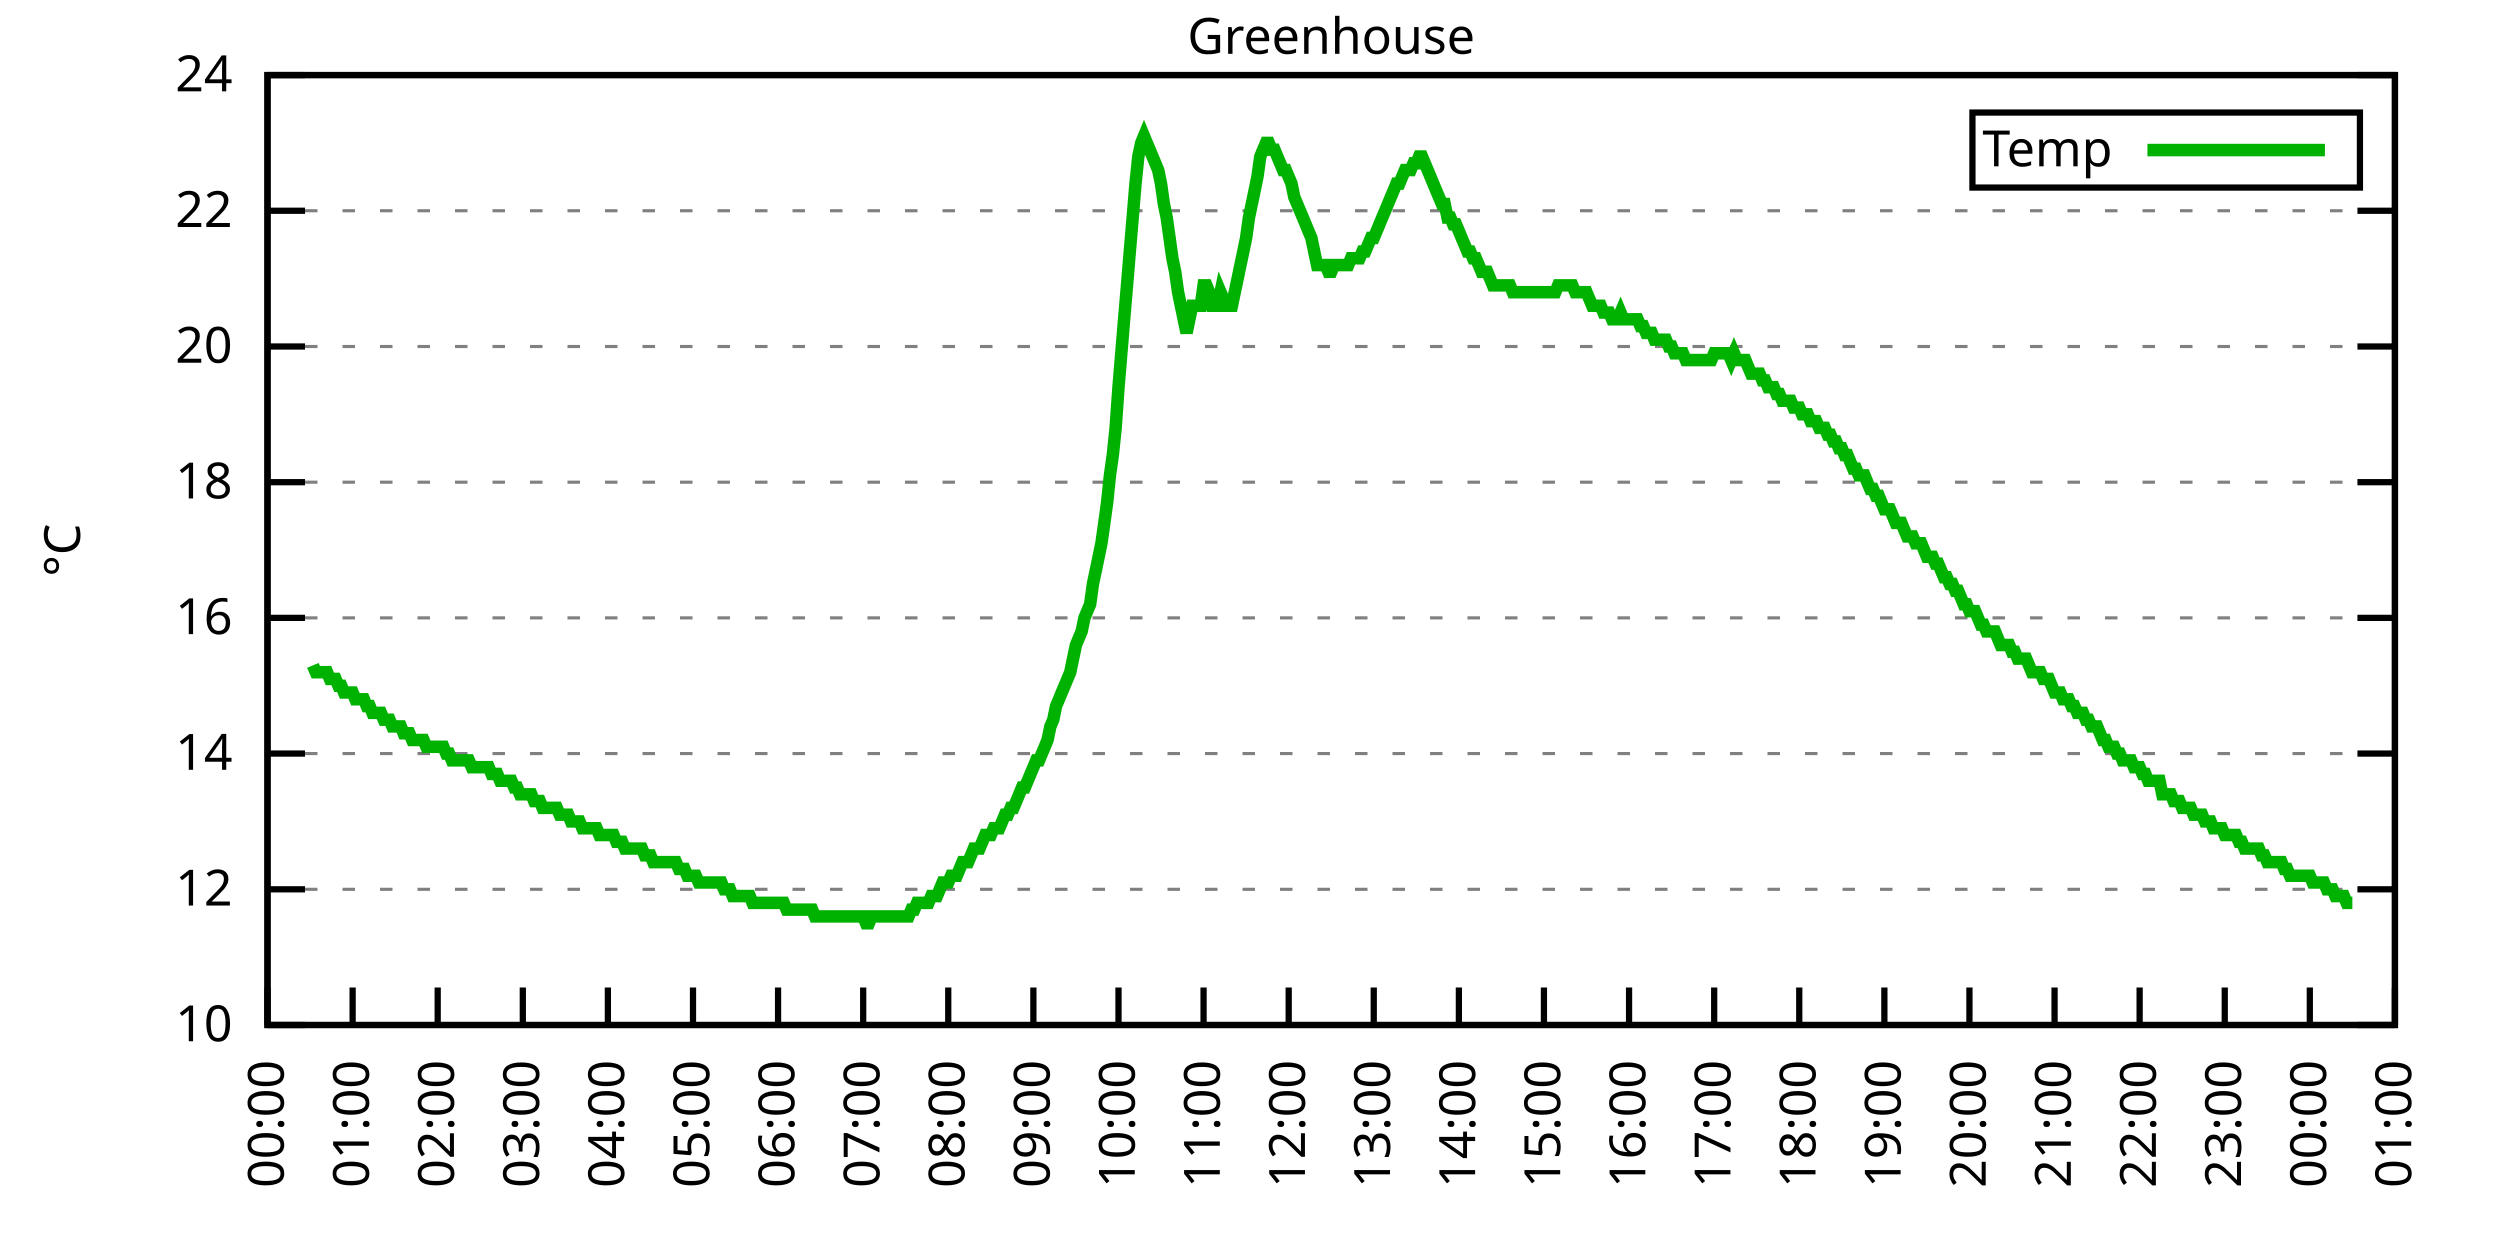
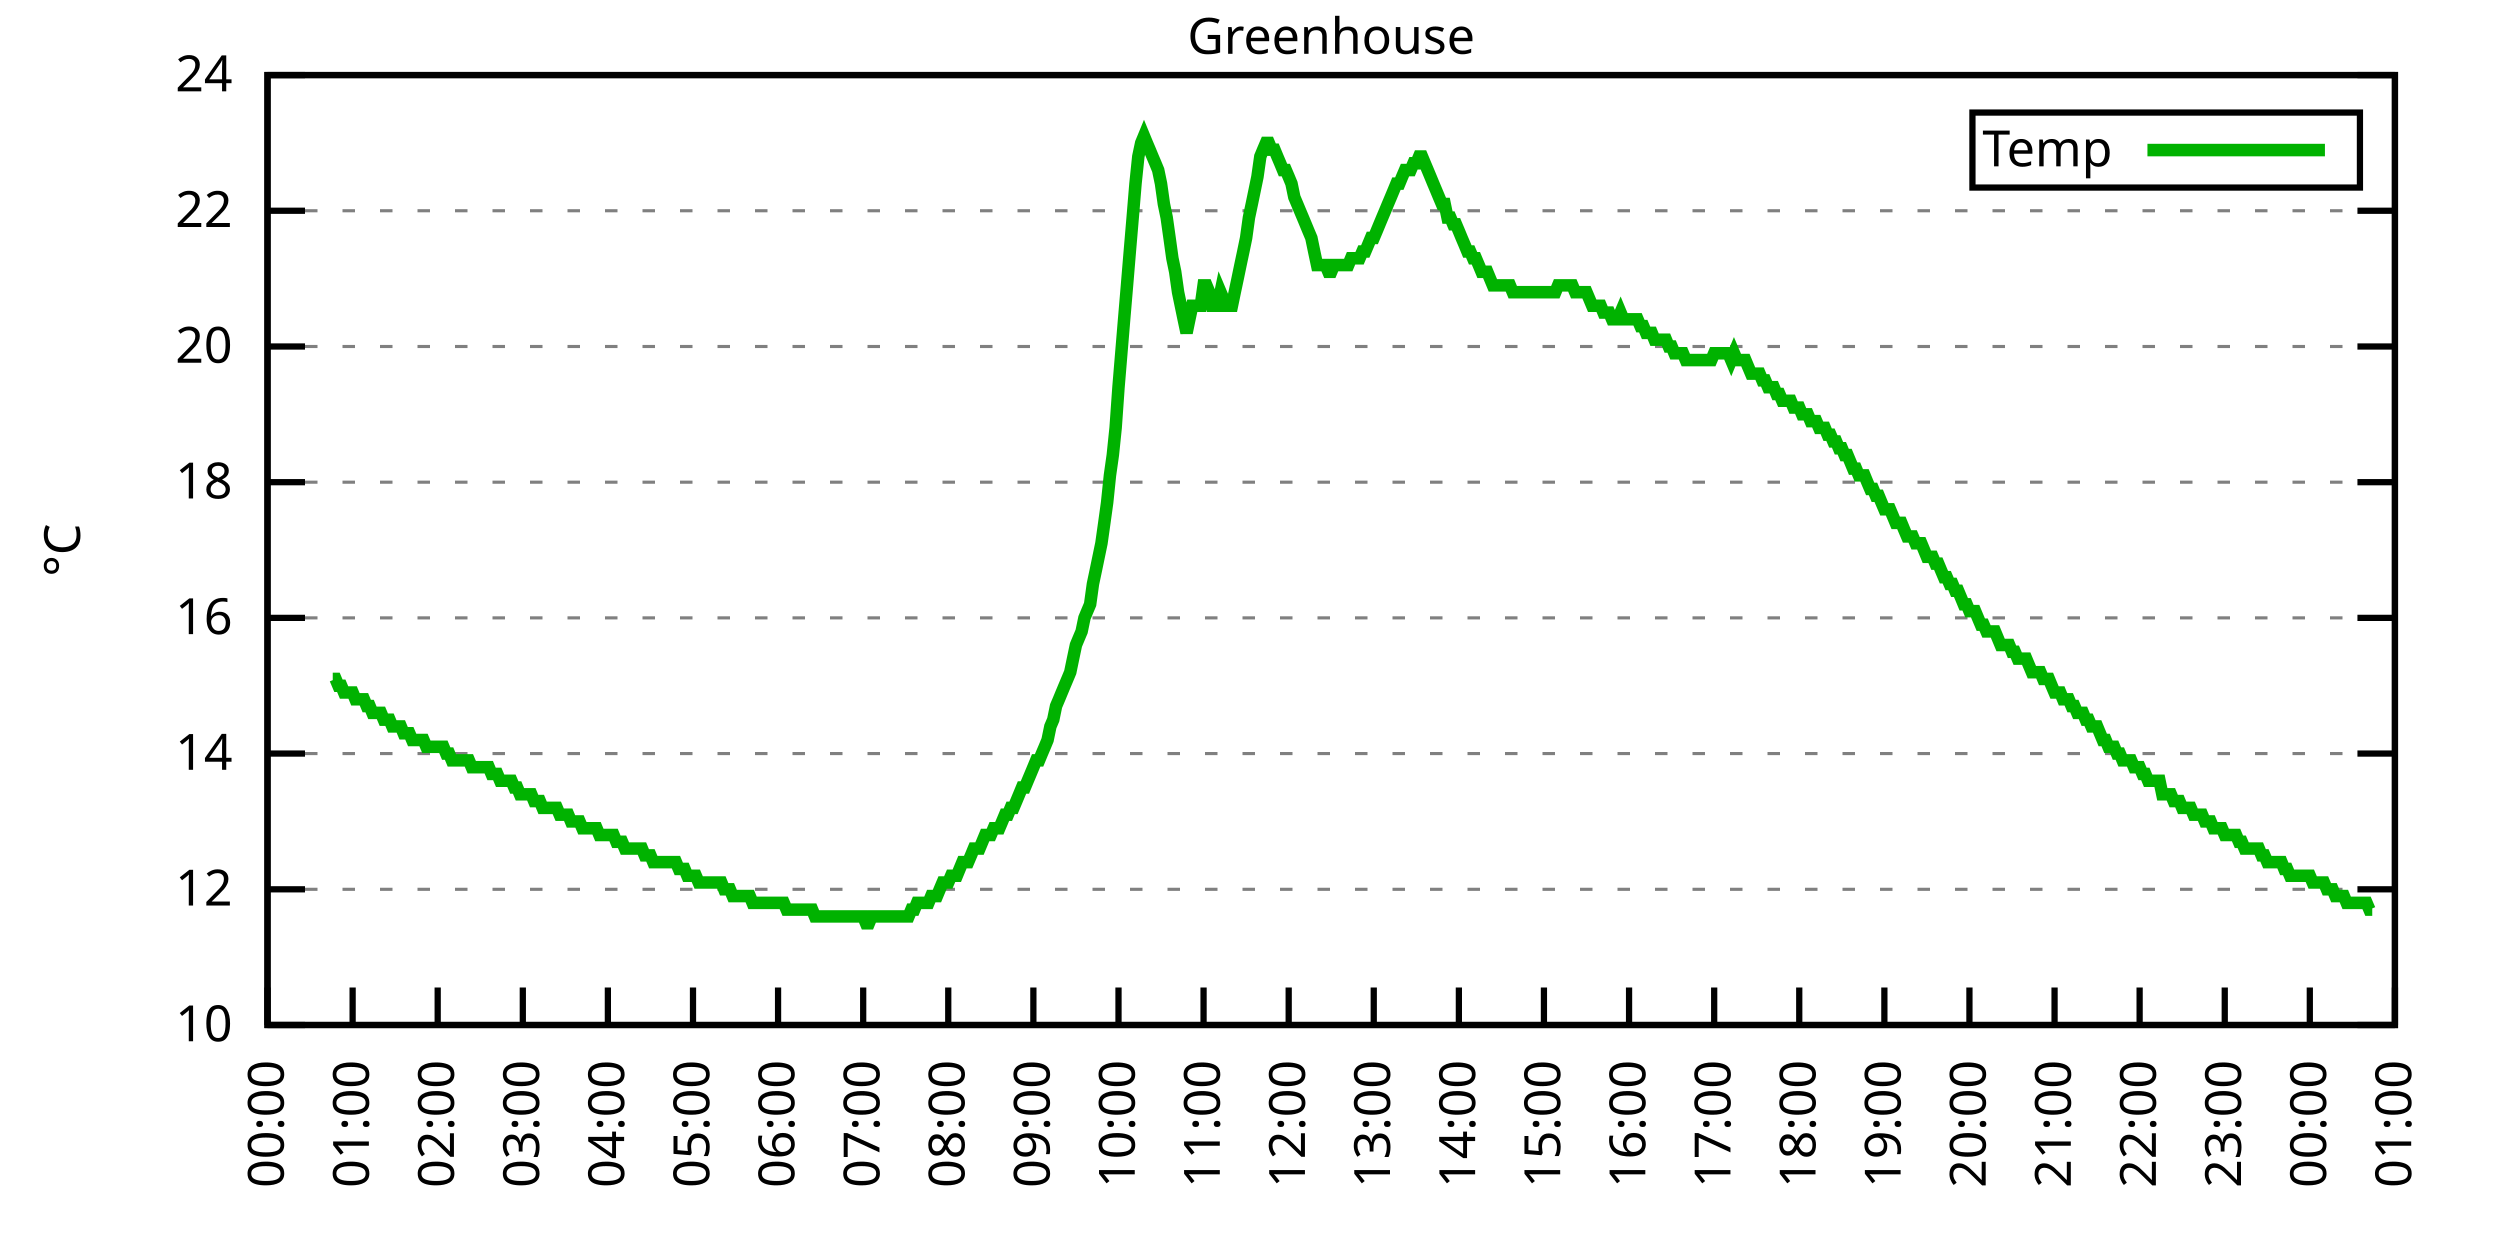
<svg xmlns="http://www.w3.org/2000/svg" xmlns:xlink="http://www.w3.org/1999/xlink" width="400" height="200" viewBox="0 0 400 200">
  <g id="gnuplot_canvas">
    <rect x="0" y="0" width="400" height="200" fill="none" />
    <defs>
      <circle id="gpDot" r="0.5" stroke-width="0.5" stroke="currentColor" />
      <path id="gpPt0" stroke-width="0.333" stroke="currentColor" d="M-1,0 h2 M0,-1 v2" />
      <path id="gpPt1" stroke-width="0.333" stroke="currentColor" d="M-1,-1 L1,1 M1,-1 L-1,1" />
      <path id="gpPt2" stroke-width="0.333" stroke="currentColor" d="M-1,0 L1,0 M0,-1 L0,1 M-1,-1 L1,1 M-1,1 L1,-1" />
      <rect id="gpPt3" stroke-width="0.333" stroke="currentColor" x="-1" y="-1" width="2" height="2" />
      <rect id="gpPt4" stroke-width="0.333" stroke="currentColor" fill="currentColor" x="-1" y="-1" width="2" height="2" />
      <circle id="gpPt5" stroke-width="0.333" stroke="currentColor" cx="0" cy="0" r="1" />
      <use xlink:href="#gpPt5" id="gpPt6" fill="currentColor" stroke="none" />
      <path id="gpPt7" stroke-width="0.333" stroke="currentColor" d="M0,-1.33 L-1.33,0.67 L1.33,0.67 z" />
      <use xlink:href="#gpPt7" id="gpPt8" fill="currentColor" stroke="none" />
      <use xlink:href="#gpPt7" id="gpPt9" stroke="currentColor" transform="rotate(180)" />
      <use xlink:href="#gpPt9" id="gpPt10" fill="currentColor" stroke="none" />
      <use xlink:href="#gpPt3" id="gpPt11" stroke="currentColor" transform="rotate(45)" />
      <use xlink:href="#gpPt11" id="gpPt12" fill="currentColor" stroke="none" />
      <path id="gpPt13" stroke-width="0.333" stroke="currentColor" d="M0,1.330 L1.265,0.411 L0.782,-1.067 L-0.782,-1.076 L-1.265,0.411 z" />
      <use xlink:href="#gpPt13" id="gpPt14" fill="currentColor" stroke="none" />
      <filter id="textbox" filterUnits="objectBoundingBox" x="0" y="0" height="1" width="1">
        <feFlood flood-color="white" flood-opacity="1" result="bgnd" />
        <feComposite in="SourceGraphic" in2="bgnd" operator="atop" />
      </filter>
      <filter id="greybox" filterUnits="objectBoundingBox" x="0" y="0" height="1" width="1">
        <feFlood flood-color="lightgrey" flood-opacity="1" result="grey" />
        <feComposite in="SourceGraphic" in2="grey" operator="atop" />
      </filter>
    </defs>
    <g fill="none" color="white" stroke="currentColor" stroke-width="1.00" stroke-linecap="butt" stroke-linejoin="miter">
</g>
    <g fill="none" color="black" stroke="currentColor" stroke-width="1.00" stroke-linecap="butt" stroke-linejoin="miter">
      <g stroke="none" shape-rendering="crispEdges">
        <polygon fill="rgb(255, 255, 255)" points="42.80,164.00 383.18,164.00 383.18,12.02 42.80,12.02 " />
      </g>
    </g>
    <g fill="none" color="black" stroke="currentColor" stroke-width="1.00" stroke-linecap="butt" stroke-linejoin="miter">
</g>
    <g fill="none" color="black" stroke="black" stroke-width="0.50" stroke-linecap="butt" stroke-linejoin="miter">
</g>
    <g fill="none" color="gray" stroke="currentColor" stroke-width="0.50" stroke-linecap="butt" stroke-linejoin="miter">
      <path stroke="gray" stroke-dasharray="2,4" class="gridline" d="M42.80,164.00 L383.19,164.00  " />
    </g>
    <g fill="none" color="gray" stroke="gray" stroke-width="1.00" stroke-linecap="butt" stroke-linejoin="miter">
</g>
    <g fill="none" color="black" stroke="currentColor" stroke-width="1.00" stroke-linecap="butt" stroke-linejoin="miter">
      <path stroke="black" d="M42.80,164.00 L48.80,164.00 M383.19,164.00 L377.19,164.00  " />
      <g transform="translate(37.20,166.60)" stroke="none" fill="black" font-family="Sans" font-size="8.00" text-anchor="end">
        <text>
          <tspan font-family="Sans"> 10</tspan>
        </text>
      </g>
    </g>
    <g fill="none" color="black" stroke="currentColor" stroke-width="1.00" stroke-linecap="butt" stroke-linejoin="miter">
</g>
    <g fill="none" color="black" stroke="black" stroke-width="0.50" stroke-linecap="butt" stroke-linejoin="miter">
</g>
    <g fill="none" color="gray" stroke="currentColor" stroke-width="0.50" stroke-linecap="butt" stroke-linejoin="miter">
      <path stroke="gray" stroke-dasharray="2,4" class="gridline" d="M42.80,142.29 L383.19,142.29  " />
    </g>
    <g fill="none" color="gray" stroke="gray" stroke-width="1.00" stroke-linecap="butt" stroke-linejoin="miter">
</g>
    <g fill="none" color="black" stroke="currentColor" stroke-width="1.00" stroke-linecap="butt" stroke-linejoin="miter">
      <path stroke="black" d="M42.80,142.29 L48.80,142.29 M383.19,142.29 L377.19,142.29  " />
      <g transform="translate(37.20,144.89)" stroke="none" fill="black" font-family="Sans" font-size="8.00" text-anchor="end">
        <text>
          <tspan font-family="Sans"> 12</tspan>
        </text>
      </g>
    </g>
    <g fill="none" color="black" stroke="currentColor" stroke-width="1.00" stroke-linecap="butt" stroke-linejoin="miter">
</g>
    <g fill="none" color="black" stroke="black" stroke-width="0.50" stroke-linecap="butt" stroke-linejoin="miter">
</g>
    <g fill="none" color="gray" stroke="currentColor" stroke-width="0.50" stroke-linecap="butt" stroke-linejoin="miter">
      <path stroke="gray" stroke-dasharray="2,4" class="gridline" d="M42.80,120.57 L383.19,120.57  " />
    </g>
    <g fill="none" color="gray" stroke="gray" stroke-width="1.00" stroke-linecap="butt" stroke-linejoin="miter">
</g>
    <g fill="none" color="black" stroke="currentColor" stroke-width="1.00" stroke-linecap="butt" stroke-linejoin="miter">
      <path stroke="black" d="M42.80,120.57 L48.80,120.57 M383.19,120.57 L377.19,120.57  " />
      <g transform="translate(37.20,123.17)" stroke="none" fill="black" font-family="Sans" font-size="8.00" text-anchor="end">
        <text>
          <tspan font-family="Sans"> 14</tspan>
        </text>
      </g>
    </g>
    <g fill="none" color="black" stroke="currentColor" stroke-width="1.00" stroke-linecap="butt" stroke-linejoin="miter">
</g>
    <g fill="none" color="black" stroke="black" stroke-width="0.50" stroke-linecap="butt" stroke-linejoin="miter">
</g>
    <g fill="none" color="gray" stroke="currentColor" stroke-width="0.50" stroke-linecap="butt" stroke-linejoin="miter">
      <path stroke="gray" stroke-dasharray="2,4" class="gridline" d="M42.80,98.86 L383.19,98.86  " />
    </g>
    <g fill="none" color="gray" stroke="gray" stroke-width="1.00" stroke-linecap="butt" stroke-linejoin="miter">
</g>
    <g fill="none" color="black" stroke="currentColor" stroke-width="1.00" stroke-linecap="butt" stroke-linejoin="miter">
      <path stroke="black" d="M42.80,98.86 L48.80,98.86 M383.19,98.86 L377.19,98.86  " />
      <g transform="translate(37.20,101.46)" stroke="none" fill="black" font-family="Sans" font-size="8.00" text-anchor="end">
        <text>
          <tspan font-family="Sans"> 16</tspan>
        </text>
      </g>
    </g>
    <g fill="none" color="black" stroke="currentColor" stroke-width="1.00" stroke-linecap="butt" stroke-linejoin="miter">
</g>
    <g fill="none" color="black" stroke="black" stroke-width="0.50" stroke-linecap="butt" stroke-linejoin="miter">
</g>
    <g fill="none" color="gray" stroke="currentColor" stroke-width="0.50" stroke-linecap="butt" stroke-linejoin="miter">
      <path stroke="gray" stroke-dasharray="2,4" class="gridline" d="M42.80,77.15 L383.19,77.15  " />
    </g>
    <g fill="none" color="gray" stroke="gray" stroke-width="1.00" stroke-linecap="butt" stroke-linejoin="miter">
</g>
    <g fill="none" color="black" stroke="currentColor" stroke-width="1.00" stroke-linecap="butt" stroke-linejoin="miter">
      <path stroke="black" d="M42.80,77.15 L48.80,77.15 M383.19,77.15 L377.19,77.15  " />
      <g transform="translate(37.20,79.75)" stroke="none" fill="black" font-family="Sans" font-size="8.00" text-anchor="end">
        <text>
          <tspan font-family="Sans"> 18</tspan>
        </text>
      </g>
    </g>
    <g fill="none" color="black" stroke="currentColor" stroke-width="1.00" stroke-linecap="butt" stroke-linejoin="miter">
</g>
    <g fill="none" color="black" stroke="black" stroke-width="0.50" stroke-linecap="butt" stroke-linejoin="miter">
</g>
    <g fill="none" color="gray" stroke="currentColor" stroke-width="0.50" stroke-linecap="butt" stroke-linejoin="miter">
      <path stroke="gray" stroke-dasharray="2,4" class="gridline" d="M42.80,55.44 L383.19,55.44  " />
    </g>
    <g fill="none" color="gray" stroke="gray" stroke-width="1.00" stroke-linecap="butt" stroke-linejoin="miter">
</g>
    <g fill="none" color="black" stroke="currentColor" stroke-width="1.00" stroke-linecap="butt" stroke-linejoin="miter">
      <path stroke="black" d="M42.80,55.44 L48.80,55.44 M383.19,55.44 L377.19,55.44  " />
      <g transform="translate(37.20,58.04)" stroke="none" fill="black" font-family="Sans" font-size="8.00" text-anchor="end">
        <text>
          <tspan font-family="Sans"> 20</tspan>
        </text>
      </g>
    </g>
    <g fill="none" color="black" stroke="currentColor" stroke-width="1.00" stroke-linecap="butt" stroke-linejoin="miter">
</g>
    <g fill="none" color="black" stroke="black" stroke-width="0.50" stroke-linecap="butt" stroke-linejoin="miter">
</g>
    <g fill="none" color="gray" stroke="currentColor" stroke-width="0.50" stroke-linecap="butt" stroke-linejoin="miter">
      <path stroke="gray" stroke-dasharray="2,4" class="gridline" d="M42.80,33.72 L383.19,33.72  " />
    </g>
    <g fill="none" color="gray" stroke="gray" stroke-width="1.00" stroke-linecap="butt" stroke-linejoin="miter">
</g>
    <g fill="none" color="black" stroke="currentColor" stroke-width="1.00" stroke-linecap="butt" stroke-linejoin="miter">
      <path stroke="black" d="M42.80,33.72 L48.80,33.72 M383.19,33.72 L377.19,33.72  " />
      <g transform="translate(37.20,36.32)" stroke="none" fill="black" font-family="Sans" font-size="8.00" text-anchor="end">
        <text>
          <tspan font-family="Sans"> 22</tspan>
        </text>
      </g>
    </g>
    <g fill="none" color="black" stroke="currentColor" stroke-width="1.00" stroke-linecap="butt" stroke-linejoin="miter">
</g>
    <g fill="none" color="black" stroke="black" stroke-width="0.50" stroke-linecap="butt" stroke-linejoin="miter">
</g>
    <g fill="none" color="gray" stroke="currentColor" stroke-width="0.50" stroke-linecap="butt" stroke-linejoin="miter">
      <path stroke="gray" stroke-dasharray="2,4" class="gridline" d="M42.80,12.01 L383.19,12.01  " />
    </g>
    <g fill="none" color="gray" stroke="gray" stroke-width="1.00" stroke-linecap="butt" stroke-linejoin="miter">
</g>
    <g fill="none" color="black" stroke="currentColor" stroke-width="1.00" stroke-linecap="butt" stroke-linejoin="miter">
      <path stroke="black" d="M42.80,12.01 L48.80,12.01 M383.19,12.01 L377.19,12.01  " />
      <g transform="translate(37.20,14.61)" stroke="none" fill="black" font-family="Sans" font-size="8.00" text-anchor="end">
        <text>
          <tspan font-family="Sans"> 24</tspan>
        </text>
      </g>
    </g>
    <g fill="none" color="black" stroke="currentColor" stroke-width="1.00" stroke-linecap="butt" stroke-linejoin="miter">
      <path stroke="black" d="M42.80,164.00 L42.80,158.00  " />
      <g transform="translate(45.40,169.60) rotate(270.00)" stroke="none" fill="black" font-family="Sans" font-size="8.00" text-anchor="end">
        <text>
          <tspan font-family="Sans">00:00</tspan>
        </text>
      </g>
    </g>
    <g fill="none" color="black" stroke="currentColor" stroke-width="1.00" stroke-linecap="butt" stroke-linejoin="miter">
      <path stroke="black" d="M56.42,164.00 L56.42,158.00  " />
      <g transform="translate(59.02,169.60) rotate(270.00)" stroke="none" fill="black" font-family="Sans" font-size="8.00" text-anchor="end">
        <text>
          <tspan font-family="Sans">01:00</tspan>
        </text>
      </g>
    </g>
    <g fill="none" color="black" stroke="currentColor" stroke-width="1.00" stroke-linecap="butt" stroke-linejoin="miter">
      <path stroke="black" d="M70.03,164.00 L70.03,158.00  " />
      <g transform="translate(72.63,169.60) rotate(270.00)" stroke="none" fill="black" font-family="Sans" font-size="8.00" text-anchor="end">
        <text>
          <tspan font-family="Sans">02:00</tspan>
        </text>
      </g>
    </g>
    <g fill="none" color="black" stroke="currentColor" stroke-width="1.00" stroke-linecap="butt" stroke-linejoin="miter">
      <path stroke="black" d="M83.65,164.00 L83.65,158.00  " />
      <g transform="translate(86.25,169.60) rotate(270.00)" stroke="none" fill="black" font-family="Sans" font-size="8.00" text-anchor="end">
        <text>
          <tspan font-family="Sans">03:00</tspan>
        </text>
      </g>
    </g>
    <g fill="none" color="black" stroke="currentColor" stroke-width="1.00" stroke-linecap="butt" stroke-linejoin="miter">
      <path stroke="black" d="M97.26,164.00 L97.26,158.00  " />
      <g transform="translate(99.86,169.60) rotate(270.00)" stroke="none" fill="black" font-family="Sans" font-size="8.00" text-anchor="end">
        <text>
          <tspan font-family="Sans">04:00</tspan>
        </text>
      </g>
    </g>
    <g fill="none" color="black" stroke="currentColor" stroke-width="1.00" stroke-linecap="butt" stroke-linejoin="miter">
      <path stroke="black" d="M110.88,164.00 L110.88,158.00  " />
      <g transform="translate(113.48,169.60) rotate(270.00)" stroke="none" fill="black" font-family="Sans" font-size="8.00" text-anchor="end">
        <text>
          <tspan font-family="Sans">05:00</tspan>
        </text>
      </g>
    </g>
    <g fill="none" color="black" stroke="currentColor" stroke-width="1.00" stroke-linecap="butt" stroke-linejoin="miter">
      <path stroke="black" d="M124.49,164.00 L124.49,158.00  " />
      <g transform="translate(127.09,169.60) rotate(270.00)" stroke="none" fill="black" font-family="Sans" font-size="8.00" text-anchor="end">
        <text>
          <tspan font-family="Sans">06:00</tspan>
        </text>
      </g>
    </g>
    <g fill="none" color="black" stroke="currentColor" stroke-width="1.00" stroke-linecap="butt" stroke-linejoin="miter">
      <path stroke="black" d="M138.11,164.00 L138.11,158.00  " />
      <g transform="translate(140.71,169.60) rotate(270.00)" stroke="none" fill="black" font-family="Sans" font-size="8.00" text-anchor="end">
        <text>
          <tspan font-family="Sans">07:00</tspan>
        </text>
      </g>
    </g>
    <g fill="none" color="black" stroke="currentColor" stroke-width="1.00" stroke-linecap="butt" stroke-linejoin="miter">
      <path stroke="black" d="M151.72,164.00 L151.72,158.00  " />
      <g transform="translate(154.32,169.60) rotate(270.00)" stroke="none" fill="black" font-family="Sans" font-size="8.00" text-anchor="end">
        <text>
          <tspan font-family="Sans">08:00</tspan>
        </text>
      </g>
    </g>
    <g fill="none" color="black" stroke="currentColor" stroke-width="1.00" stroke-linecap="butt" stroke-linejoin="miter">
      <path stroke="black" d="M165.34,164.00 L165.34,158.00  " />
      <g transform="translate(167.94,169.60) rotate(270.00)" stroke="none" fill="black" font-family="Sans" font-size="8.00" text-anchor="end">
        <text>
          <tspan font-family="Sans">09:00</tspan>
        </text>
      </g>
    </g>
    <g fill="none" color="black" stroke="currentColor" stroke-width="1.00" stroke-linecap="butt" stroke-linejoin="miter">
      <path stroke="black" d="M178.96,164.00 L178.96,158.00  " />
      <g transform="translate(181.56,169.60) rotate(270.00)" stroke="none" fill="black" font-family="Sans" font-size="8.00" text-anchor="end">
        <text>
          <tspan font-family="Sans">10:00</tspan>
        </text>
      </g>
    </g>
    <g fill="none" color="black" stroke="currentColor" stroke-width="1.00" stroke-linecap="butt" stroke-linejoin="miter">
      <path stroke="black" d="M192.57,164.00 L192.57,158.00  " />
      <g transform="translate(195.17,169.60) rotate(270.00)" stroke="none" fill="black" font-family="Sans" font-size="8.00" text-anchor="end">
        <text>
          <tspan font-family="Sans">11:00</tspan>
        </text>
      </g>
    </g>
    <g fill="none" color="black" stroke="currentColor" stroke-width="1.00" stroke-linecap="butt" stroke-linejoin="miter">
      <path stroke="black" d="M206.19,164.00 L206.19,158.00  " />
      <g transform="translate(208.79,169.60) rotate(270.00)" stroke="none" fill="black" font-family="Sans" font-size="8.00" text-anchor="end">
        <text>
          <tspan font-family="Sans">12:00</tspan>
        </text>
      </g>
    </g>
    <g fill="none" color="black" stroke="currentColor" stroke-width="1.00" stroke-linecap="butt" stroke-linejoin="miter">
      <path stroke="black" d="M219.80,164.00 L219.80,158.00  " />
      <g transform="translate(222.40,169.60) rotate(270.00)" stroke="none" fill="black" font-family="Sans" font-size="8.00" text-anchor="end">
        <text>
          <tspan font-family="Sans">13:00</tspan>
        </text>
      </g>
    </g>
    <g fill="none" color="black" stroke="currentColor" stroke-width="1.00" stroke-linecap="butt" stroke-linejoin="miter">
      <path stroke="black" d="M233.42,164.00 L233.42,158.00  " />
      <g transform="translate(236.02,169.60) rotate(270.00)" stroke="none" fill="black" font-family="Sans" font-size="8.00" text-anchor="end">
        <text>
          <tspan font-family="Sans">14:00</tspan>
        </text>
      </g>
    </g>
    <g fill="none" color="black" stroke="currentColor" stroke-width="1.00" stroke-linecap="butt" stroke-linejoin="miter">
      <path stroke="black" d="M247.03,164.00 L247.03,158.00  " />
      <g transform="translate(249.63,169.60) rotate(270.00)" stroke="none" fill="black" font-family="Sans" font-size="8.00" text-anchor="end">
        <text>
          <tspan font-family="Sans">15:00</tspan>
        </text>
      </g>
    </g>
    <g fill="none" color="black" stroke="currentColor" stroke-width="1.00" stroke-linecap="butt" stroke-linejoin="miter">
      <path stroke="black" d="M260.65,164.00 L260.65,158.00  " />
      <g transform="translate(263.25,169.60) rotate(270.00)" stroke="none" fill="black" font-family="Sans" font-size="8.00" text-anchor="end">
        <text>
          <tspan font-family="Sans">16:00</tspan>
        </text>
      </g>
    </g>
    <g fill="none" color="black" stroke="currentColor" stroke-width="1.00" stroke-linecap="butt" stroke-linejoin="miter">
      <path stroke="black" d="M274.27,164.00 L274.27,158.00  " />
      <g transform="translate(276.87,169.60) rotate(270.00)" stroke="none" fill="black" font-family="Sans" font-size="8.00" text-anchor="end">
        <text>
          <tspan font-family="Sans">17:00</tspan>
        </text>
      </g>
    </g>
    <g fill="none" color="black" stroke="currentColor" stroke-width="1.00" stroke-linecap="butt" stroke-linejoin="miter">
      <path stroke="black" d="M287.88,164.00 L287.88,158.00  " />
      <g transform="translate(290.48,169.60) rotate(270.00)" stroke="none" fill="black" font-family="Sans" font-size="8.00" text-anchor="end">
        <text>
          <tspan font-family="Sans">18:00</tspan>
        </text>
      </g>
    </g>
    <g fill="none" color="black" stroke="currentColor" stroke-width="1.00" stroke-linecap="butt" stroke-linejoin="miter">
      <path stroke="black" d="M301.50,164.00 L301.50,158.00  " />
      <g transform="translate(304.10,169.60) rotate(270.00)" stroke="none" fill="black" font-family="Sans" font-size="8.00" text-anchor="end">
        <text>
          <tspan font-family="Sans">19:00</tspan>
        </text>
      </g>
    </g>
    <g fill="none" color="black" stroke="currentColor" stroke-width="1.00" stroke-linecap="butt" stroke-linejoin="miter">
      <path stroke="black" d="M315.11,164.00 L315.11,158.00  " />
      <g transform="translate(317.71,169.60) rotate(270.00)" stroke="none" fill="black" font-family="Sans" font-size="8.00" text-anchor="end">
        <text>
          <tspan font-family="Sans">20:00</tspan>
        </text>
      </g>
    </g>
    <g fill="none" color="black" stroke="currentColor" stroke-width="1.00" stroke-linecap="butt" stroke-linejoin="miter">
      <path stroke="black" d="M328.73,164.00 L328.73,158.00  " />
      <g transform="translate(331.33,169.60) rotate(270.00)" stroke="none" fill="black" font-family="Sans" font-size="8.00" text-anchor="end">
        <text>
          <tspan font-family="Sans">21:00</tspan>
        </text>
      </g>
    </g>
    <g fill="none" color="black" stroke="currentColor" stroke-width="1.00" stroke-linecap="butt" stroke-linejoin="miter">
      <path stroke="black" d="M342.34,164.00 L342.34,158.00  " />
      <g transform="translate(344.94,169.60) rotate(270.00)" stroke="none" fill="black" font-family="Sans" font-size="8.00" text-anchor="end">
        <text>
          <tspan font-family="Sans">22:00</tspan>
        </text>
      </g>
    </g>
    <g fill="none" color="black" stroke="currentColor" stroke-width="1.00" stroke-linecap="butt" stroke-linejoin="miter">
      <path stroke="black" d="M355.96,164.00 L355.96,158.00  " />
      <g transform="translate(358.56,169.60) rotate(270.00)" stroke="none" fill="black" font-family="Sans" font-size="8.00" text-anchor="end">
        <text>
          <tspan font-family="Sans">23:00</tspan>
        </text>
      </g>
    </g>
    <g fill="none" color="black" stroke="currentColor" stroke-width="1.00" stroke-linecap="butt" stroke-linejoin="miter">
      <path stroke="black" d="M369.57,164.00 L369.57,158.00  " />
      <g transform="translate(372.17,169.60) rotate(270.00)" stroke="none" fill="black" font-family="Sans" font-size="8.00" text-anchor="end">
        <text>
          <tspan font-family="Sans">00:00</tspan>
        </text>
      </g>
    </g>
    <g fill="none" color="black" stroke="currentColor" stroke-width="1.00" stroke-linecap="butt" stroke-linejoin="miter">
      <path stroke="black" d="M383.19,164.00 L383.19,158.00  " />
      <g transform="translate(385.79,169.60) rotate(270.00)" stroke="none" fill="black" font-family="Sans" font-size="8.00" text-anchor="end">
        <text>
          <tspan font-family="Sans">01:00</tspan>
        </text>
      </g>
    </g>
    <g fill="none" color="black" stroke="currentColor" stroke-width="1.00" stroke-linecap="butt" stroke-linejoin="miter">
</g>
    <g fill="none" color="black" stroke="currentColor" stroke-width="1.00" stroke-linecap="butt" stroke-linejoin="miter">
      <path stroke="black" d="M42.80,12.01 L42.80,164.00 L383.19,164.00 L383.19,12.01 L42.80,12.01 Z  " />
    </g>
    <g fill="none" color="black" stroke="currentColor" stroke-width="1.00" stroke-linecap="butt" stroke-linejoin="miter">
</g>
    <g fill="none" color="black" stroke="currentColor" stroke-width="1.00" stroke-linecap="butt" stroke-linejoin="miter">
      <path stroke="black" d="M315.59,30.01 L315.59,18.01 L377.59,18.01 L377.59,30.01 L315.59,30.01 Z  " />
    </g>
    <g id="Greenhouse_plot_1">
      <g fill="none" color="white" stroke="black" stroke-width="2.00" stroke-linecap="butt" stroke-linejoin="miter">
</g>
      <g fill="none" color="black" stroke="currentColor" stroke-width="2.00" stroke-linecap="butt" stroke-linejoin="miter">
        <g transform="translate(337.99,26.61)" stroke="none" fill="black" font-family="Sans" font-size="8.00" text-anchor="end">
          <text>
            <tspan font-family="Sans">Temp</tspan>
          </text>
        </g>
      </g>
      <g fill="none" color="black" stroke="currentColor" stroke-width="2.00" stroke-linecap="butt" stroke-linejoin="miter">
-         <path stroke="rgb(  0, 178,   0)" d="M343.59,24.01 L371.99,24.01 M50.06,106.46 L50.52,107.55 L50.97,107.55 L51.42,107.55 L51.88,107.55 L52.33,107.55   L52.78,108.63 L53.24,108.63 L53.69,108.63 L54.15,109.72 L54.60,109.72 L55.05,110.80 L55.51,110.80 L55.96,110.80   L56.42,110.80 L56.87,111.89 L57.32,111.89 L57.78,111.89 L58.23,111.89 L58.68,112.97 L59.14,112.97 L59.59,114.06   L60.05,114.06 L60.50,114.06 L60.95,114.06 L61.41,115.15 L61.86,115.15 L62.32,115.15 L62.77,116.23 L63.22,116.23   L63.68,116.23 L64.13,116.23 L64.58,117.32 L65.04,117.32 L65.49,117.32 L65.95,118.40 L66.40,118.40 L66.85,118.40   L67.31,118.40 L67.76,118.40 L68.22,119.49 L68.67,119.49 L69.12,119.49 L69.58,119.49 L70.03,119.49 L70.49,119.49   L70.94,119.49 L71.39,120.57 L71.85,120.57 L72.30,121.66 L72.75,121.66 L73.21,121.66 L73.66,121.66 L74.12,121.66   L74.57,121.66 L75.02,121.66 L75.48,122.75 L75.93,122.75 L76.39,122.75 L76.84,122.75 L77.29,122.75 L77.75,122.75   L78.20,122.75 L78.65,123.83 L79.11,123.83 L79.56,123.83 L80.02,124.92 L80.47,124.92 L80.92,124.92 L81.38,124.92   L81.83,124.92 L82.29,126.00 L82.74,126.00 L83.19,127.09 L83.65,127.09 L84.10,127.09 L84.55,127.09 L85.01,127.09   L85.46,128.17 L85.92,128.17 L86.37,128.17 L86.82,129.26 L87.28,129.26 L87.73,129.26 L88.19,129.26 L88.64,129.26   L89.09,129.26 L89.55,130.35 L90.00,130.35 L90.45,130.35 L90.91,130.35 L91.36,131.43 L91.82,131.43 L92.27,131.43   L92.72,131.43 L93.18,132.52 L93.63,132.52 L94.09,132.52 L94.54,132.52 L94.99,132.52 L95.45,132.52 L95.90,133.60   L96.35,133.60 L96.81,133.60 L97.26,133.60 L97.72,133.60 L98.17,133.60 L98.62,134.69 L99.08,134.69 L99.53,134.69   L99.99,135.77 L100.44,135.77 L100.89,135.77 L101.35,135.77 L101.80,135.77 L102.25,135.77 L102.71,135.77 L103.16,136.86   L103.62,136.86 L104.07,136.86 L104.52,137.94 L104.98,137.94 L105.43,137.94 L105.89,137.94 L106.34,137.94 L106.79,137.94   L107.25,137.94 L107.70,137.94 L108.15,137.94 L108.61,139.03 L109.06,139.03 L109.52,139.03 L109.97,140.12 L110.42,140.12   L110.88,140.12 L111.33,140.12 L111.79,141.20 L112.24,141.20 L112.69,141.20 L113.15,141.20 L113.60,141.20 L114.05,141.20   L114.51,141.20 L114.96,141.20 L115.42,141.20 L115.87,142.29 L116.32,142.29 L116.78,142.29 L117.23,143.37 L117.69,143.37   L118.14,143.37 L118.59,143.37 L119.05,143.37 L119.50,143.37 L119.96,143.37 L120.41,144.46 L120.86,144.46 L121.32,144.46   L121.77,144.46 L122.22,144.46 L122.68,144.46 L123.13,144.46 L123.59,144.46 L124.04,144.46 L124.49,144.46 L124.95,144.46   L125.40,144.46 L125.86,145.54 L126.31,145.54 L126.76,145.54 L127.22,145.54 L127.67,145.54 L128.12,145.54 L128.58,145.54   L129.03,145.54 L129.49,145.54 L129.94,145.54 L130.39,146.63 L130.85,146.63 L131.30,146.63 L131.76,146.63 L132.21,146.63   L132.66,146.63 L133.12,146.63 L133.57,146.63 L134.02,146.63 L134.48,146.63 L134.93,146.63 L135.39,146.63 L135.84,146.63   L136.29,146.63 L136.75,146.63 L137.20,146.63 L137.66,146.63 L138.11,146.63 L138.56,147.72 L139.02,147.72 L139.47,146.63   L139.92,146.63 L140.38,146.63 L140.83,146.63 L141.29,146.63 L141.74,146.63 L142.19,146.63 L142.65,146.63 L143.10,146.63   L143.56,146.63 L144.01,146.63 L144.46,146.63 L144.92,146.63 L145.37,146.63 L145.82,145.54 L146.28,145.54 L146.73,144.46   L147.19,144.46 L147.64,144.46 L148.09,144.46 L148.55,144.46 L149.00,143.37 L149.46,143.37 L149.91,143.37 L150.36,142.29   L150.82,141.20 L151.27,141.20 L151.72,141.20 L152.18,140.12 L152.63,140.12 L153.09,140.12 L153.54,139.03 L153.99,137.94   L154.45,137.94 L154.90,137.94 L155.36,136.86 L155.81,135.77 L156.26,135.77 L156.72,135.77 L157.17,134.69 L157.62,133.60   L158.08,133.60 L158.53,133.60 L158.99,132.52 L159.44,132.52 L159.89,132.52 L160.35,131.43 L160.80,130.35 L161.26,130.35   L161.71,129.26 L162.16,129.26 L162.62,128.17 L163.07,127.09 L163.52,126.00 L163.98,126.00 L164.43,124.92 L164.89,123.83   L165.34,122.75 L165.79,121.66 L166.25,121.66 L166.70,120.57 L167.16,119.49 L167.61,118.40 L168.06,116.23 L168.52,115.15   L168.97,112.97 L169.43,111.89 L169.88,110.80 L170.33,109.72 L170.79,108.63 L171.24,107.55 L171.69,105.38 L172.15,103.20   L172.60,102.12 L173.06,101.03 L173.51,98.86 L173.96,97.78 L174.42,96.69 L174.87,93.43 L175.33,91.26 L175.78,89.09   L176.23,86.92 L176.69,83.66 L177.14,80.41 L177.59,76.06 L178.05,72.81 L178.50,68.46 L178.96,61.95 L179.41,56.52   L179.86,51.09 L180.32,45.66 L180.77,40.24 L181.23,34.81 L181.68,29.38 L182.13,25.04 L182.59,22.87 L183.04,21.78   L183.49,22.87 L183.95,23.95 L184.40,25.04 L184.86,26.12 L185.31,27.21 L185.76,29.38 L186.22,32.64 L186.67,34.81   L187.13,38.07 L187.58,41.32 L188.03,43.49 L188.49,46.75 L188.94,48.92 L189.39,51.09 L189.85,53.26 L190.30,51.09   L190.76,48.92 L191.21,48.92 L191.66,48.92 L192.12,48.92 L192.57,45.66 L193.03,45.66 L193.48,46.75 L193.93,48.92   L194.39,48.92 L194.84,48.92 L195.29,46.75 L195.75,47.84 L196.20,48.92 L196.66,48.92 L197.11,48.92 L197.56,46.75   L198.02,44.58 L198.47,42.41 L198.93,40.24 L199.38,38.07 L199.83,34.81 L200.29,32.64 L200.74,30.47 L201.19,28.29   L201.65,25.04 L202.10,23.95 L202.56,22.87 L203.01,22.87 L203.46,23.95 L203.92,23.95 L204.37,25.04 L204.83,26.12   L205.28,27.21 L205.73,27.21 L206.19,28.29 L206.64,29.38 L207.09,31.55 L207.55,32.64 L208.00,33.72 L208.46,34.81   L208.91,35.89 L209.36,36.98 L209.82,38.07 L210.27,40.24 L210.73,42.41 L211.18,42.41 L211.63,42.41 L212.09,42.41   L212.54,43.49 L213.00,43.49 L213.45,42.41 L213.90,42.41 L214.36,42.41 L214.81,42.41 L215.26,42.41 L215.72,42.41   L216.17,41.32 L216.63,41.32 L217.08,41.32 L217.53,41.32 L217.99,40.24 L218.44,40.24 L218.90,39.15 L219.35,38.07   L219.80,38.07 L220.26,36.98 L220.71,35.89 L221.16,34.81 L221.62,33.72 L222.07,32.64 L222.53,31.55 L222.98,30.47   L223.43,29.38 L223.89,29.38 L224.34,28.29 L224.80,27.21 L225.25,27.21 L225.70,27.21 L226.16,26.12 L226.61,26.12   L227.06,25.04 L227.52,25.04 L227.97,26.12 L228.43,27.21 L228.88,28.29 L229.33,29.38 L229.79,30.47 L230.24,31.55   L230.70,32.64 L231.15,32.64 L231.60,34.81 L232.06,34.81 L232.51,35.89 L232.96,35.89 L233.42,36.98 L233.87,38.07   L234.33,39.15 L234.78,40.24 L235.23,40.24 L235.69,41.32 L236.14,41.32 L236.60,42.41 L237.05,43.49 L237.50,43.49   L237.96,43.49 L238.41,44.58 L238.86,45.66 L239.32,45.66 L239.77,45.66 L240.23,45.66 L240.68,45.66 L241.13,45.66   L241.59,45.66 L242.04,46.75 L242.50,46.75 L242.95,46.75 L243.40,46.75 L243.86,46.75 L244.31,46.75 L244.76,46.75   L245.22,46.75 L245.67,46.75 L246.13,46.75 L246.58,46.75 L247.03,46.75 L247.49,46.75 L247.94,46.75 L248.40,46.75   L248.85,46.75 L249.30,45.66 L249.76,45.66 L250.21,45.66 L250.66,45.66 L251.12,45.66 L251.57,45.66 L252.03,46.75   L252.48,46.75 L252.93,46.75 L253.39,46.75 L253.84,46.75 L254.30,47.84 L254.75,48.92 L255.20,48.92 L255.66,48.92   L256.11,48.92 L256.56,50.01 L257.02,50.01 L257.47,50.01 L257.93,51.09 L258.38,51.09 L258.83,51.09 L259.29,50.01   L259.74,51.09 L260.20,51.09 L260.65,51.09 L261.10,51.09 L261.56,51.09 L262.01,51.09 L262.47,52.18 L262.92,52.18   L263.37,53.26 L263.83,53.26 L264.28,53.26 L264.73,54.35 L265.19,54.35 L265.64,54.35 L266.10,54.35 L266.55,54.35   L267.00,55.44 L267.46,55.44 L267.91,56.52 L268.37,56.52 L268.82,56.52 L269.27,56.52 L269.73,57.61 L270.18,57.61   L270.63,57.61 L271.09,57.61 L271.54,57.61 L272.00,57.61 L272.45,57.61 L272.90,57.61 L273.36,57.61 L273.81,57.61   L274.27,56.52 L274.72,56.52 L275.17,56.52 L275.63,56.52 L276.08,56.52 L276.53,56.52 L276.99,57.61 L277.44,56.52   L277.90,57.61 L278.35,57.61 L278.80,57.61 L279.26,57.61 L279.71,58.69 L280.17,59.78 L280.62,59.78 L281.07,59.78   L281.53,59.78 L281.98,60.86 L282.43,60.86 L282.89,61.95 L283.34,61.95 L283.80,61.95 L284.25,63.04 L284.70,63.04   L285.16,64.12 L285.61,64.12 L286.07,64.12 L286.52,64.12 L286.97,65.21 L287.43,65.21 L287.88,65.21 L288.33,66.29   L288.79,66.29 L289.24,66.29 L289.70,67.38 L290.15,67.38 L290.60,67.38 L291.06,68.46 L291.51,68.46 L291.97,68.46   L292.42,69.55 L292.87,69.55 L293.33,70.63 L293.78,70.63 L294.23,71.72 L294.69,71.72 L295.14,72.81 L295.60,72.81   L296.05,73.89 L296.50,74.98 L296.96,74.98 L297.41,76.06 L297.87,76.06 L298.32,76.06 L298.77,77.15 L299.23,78.23   L299.68,78.23 L300.13,79.32 L300.59,79.32 L301.04,80.41 L301.50,81.49 L301.95,81.49 L302.40,81.49 L302.86,82.58   L303.31,83.66 L303.77,83.66 L304.22,83.66 L304.67,84.75 L305.13,85.83 L305.58,85.83 L306.03,85.83 L306.49,86.92   L306.94,86.92 L307.40,86.92 L307.85,88.00 L308.30,89.09 L308.76,89.09 L309.21,89.09 L309.67,90.18 L310.12,90.18   L310.57,91.26 L311.03,92.35 L311.48,92.35 L311.94,93.43 L312.39,93.43 L312.84,94.52 L313.30,94.52 L313.75,95.60   L314.20,96.69 L314.66,96.69 L315.11,97.78 L315.57,97.78 L316.02,97.78 L316.47,98.86 L316.93,99.95 L317.38,99.95   L317.84,101.03 L318.29,101.03 L318.74,101.03 L319.20,101.03 L319.65,102.12 L320.10,103.20 L320.56,103.20 L321.01,103.20   L321.47,103.20 L321.92,104.29 L322.37,104.29 L322.83,105.38 L323.28,105.38 L323.74,105.38 L324.19,105.38 L324.64,106.46   L325.10,107.55 L325.55,107.55 L326.00,107.55 L326.46,107.55 L326.91,108.63 L327.37,108.63 L327.82,108.63 L328.27,109.72   L328.73,110.80 L329.18,110.80 L329.64,110.80 L330.09,111.89 L330.54,111.89 L331.00,111.89 L331.45,112.97 L331.90,112.97   L332.36,114.06 L332.81,114.06 L333.27,114.06 L333.72,115.15 L334.17,115.15 L334.63,116.23 L335.08,116.23 L335.54,116.23   L335.99,117.32 L336.44,118.40 L336.90,118.40 L337.35,119.49 L337.80,119.49 L338.26,119.49 L338.71,120.57 L339.17,120.57   L339.62,121.66 L340.07,121.66 L340.53,121.66 L340.98,121.66 L341.44,122.75 L341.89,122.75 L342.34,122.75 L342.80,123.83   L343.25,123.83 L343.70,124.92 L344.16,124.92 L344.61,124.92 L345.07,124.92 L345.52,124.92 L345.97,127.09 L346.43,127.09   L346.88,127.09 L347.34,127.09 L347.79,128.17 L348.24,128.17 L348.70,128.17 L349.15,129.26 L349.60,129.26 L350.06,129.26   L350.51,129.26 L350.97,130.35 L351.42,130.35 L351.87,130.35 L352.33,130.35 L352.78,131.43 L353.24,131.43 L353.69,131.43   L354.14,132.52 L354.60,132.52 L355.05,132.52 L355.50,132.52 L355.96,133.60 L356.41,133.60 L356.87,133.60 L357.32,133.60   L357.77,133.60 L358.23,134.69 L358.68,134.69 L359.14,135.77 L359.59,135.77 L360.04,135.77 L360.50,135.77 L360.95,135.77   L361.41,135.77 L361.86,136.86 L362.31,136.86 L362.77,137.94 L363.22,137.94 L363.67,137.94 L364.13,137.94 L364.58,137.94   L365.04,137.94 L365.49,139.03 L365.94,139.03 L366.40,140.12 L366.85,140.12 L367.31,140.12 L367.76,140.12 L368.21,140.12   L368.67,140.12 L369.12,140.12 L369.57,140.12 L370.03,141.20 L370.48,141.20 L370.94,141.20 L371.39,141.20 L371.84,141.20   L372.30,142.29 L372.75,142.29 L373.21,142.29 L373.66,143.37 L374.11,143.37 L374.57,143.37 L375.02,143.37 L375.47,144.46   L375.93,144.46 L376.38,144.46  " />
+         <path stroke="rgb(  0, 178,   0)" d="M343.59,24.01 L371.99,24.01 M53.24,108.63 L53.69,108.63 L54.15,109.72 L54.60,109.72 L55.05,110.80 L55.51,110.80   L55.96,110.80 L56.42,110.80 L56.87,111.89 L57.32,111.89 L57.78,111.89 L58.23,111.89 L58.68,112.97 L59.14,112.97   L59.59,114.06 L60.05,114.06 L60.50,114.06 L60.95,114.06 L61.41,115.15 L61.86,115.15 L62.32,115.15 L62.77,116.23   L63.22,116.23 L63.68,116.23 L64.13,116.23 L64.58,117.32 L65.04,117.32 L65.49,117.32 L65.95,118.40 L66.40,118.40   L66.85,118.40 L67.31,118.40 L67.76,118.40 L68.22,119.49 L68.67,119.49 L69.12,119.49 L69.58,119.49 L70.03,119.49   L70.49,119.49 L70.94,119.49 L71.39,120.57 L71.85,120.57 L72.30,121.66 L72.75,121.66 L73.21,121.66 L73.66,121.66   L74.12,121.66 L74.57,121.66 L75.02,121.66 L75.48,122.75 L75.93,122.75 L76.39,122.75 L76.84,122.75 L77.29,122.75   L77.75,122.75 L78.20,122.75 L78.65,123.83 L79.11,123.83 L79.56,123.83 L80.02,124.92 L80.47,124.92 L80.92,124.92   L81.38,124.92 L81.83,124.92 L82.29,126.00 L82.74,126.00 L83.19,127.09 L83.65,127.09 L84.10,127.09 L84.55,127.09   L85.01,127.09 L85.46,128.17 L85.92,128.17 L86.37,128.17 L86.82,129.26 L87.28,129.26 L87.73,129.26 L88.19,129.26   L88.64,129.26 L89.09,129.26 L89.55,130.35 L90.00,130.35 L90.45,130.35 L90.91,130.35 L91.36,131.43 L91.82,131.43   L92.27,131.43 L92.72,131.43 L93.18,132.52 L93.63,132.52 L94.09,132.52 L94.54,132.52 L94.99,132.52 L95.45,132.52   L95.90,133.60 L96.35,133.60 L96.81,133.60 L97.26,133.60 L97.72,133.60 L98.17,133.60 L98.62,134.69 L99.08,134.69   L99.53,134.69 L99.99,135.77 L100.44,135.77 L100.89,135.77 L101.35,135.77 L101.80,135.77 L102.25,135.77 L102.71,135.77   L103.16,136.86 L103.62,136.86 L104.07,136.86 L104.52,137.94 L104.98,137.94 L105.43,137.94 L105.89,137.94 L106.34,137.94   L106.79,137.94 L107.25,137.94 L107.70,137.94 L108.15,137.94 L108.61,139.03 L109.06,139.03 L109.52,139.03 L109.97,140.12   L110.42,140.12 L110.88,140.12 L111.33,140.12 L111.79,141.20 L112.24,141.20 L112.69,141.20 L113.15,141.20 L113.60,141.20   L114.05,141.20 L114.51,141.20 L114.96,141.20 L115.42,141.20 L115.87,142.29 L116.32,142.29 L116.78,142.29 L117.23,143.37   L117.69,143.37 L118.14,143.37 L118.59,143.37 L119.05,143.37 L119.50,143.37 L119.96,143.37 L120.41,144.46 L120.86,144.46   L121.32,144.46 L121.77,144.46 L122.22,144.46 L122.68,144.46 L123.13,144.46 L123.59,144.46 L124.04,144.46 L124.49,144.46   L124.95,144.46 L125.40,144.46 L125.86,145.54 L126.31,145.54 L126.76,145.54 L127.22,145.54 L127.67,145.54 L128.12,145.54   L128.58,145.54 L129.03,145.54 L129.49,145.54 L129.94,145.54 L130.39,146.63 L130.85,146.63 L131.30,146.63 L131.76,146.63   L132.21,146.63 L132.66,146.63 L133.12,146.63 L133.57,146.63 L134.02,146.63 L134.48,146.63 L134.93,146.63 L135.39,146.63   L135.84,146.63 L136.29,146.63 L136.75,146.63 L137.20,146.63 L137.66,146.63 L138.11,146.63 L138.56,147.72 L139.02,147.72   L139.47,146.63 L139.92,146.63 L140.38,146.63 L140.83,146.63 L141.29,146.63 L141.74,146.63 L142.19,146.63 L142.65,146.63   L143.10,146.63 L143.56,146.63 L144.01,146.63 L144.46,146.63 L144.92,146.63 L145.37,146.63 L145.82,145.54 L146.28,145.54   L146.73,144.46 L147.19,144.46 L147.64,144.46 L148.09,144.46 L148.55,144.46 L149.00,143.37 L149.46,143.37 L149.91,143.37   L150.36,142.29 L150.82,141.20 L151.27,141.20 L151.72,141.20 L152.18,140.12 L152.63,140.12 L153.09,140.12 L153.54,139.03   L153.99,137.94 L154.45,137.94 L154.90,137.94 L155.36,136.86 L155.81,135.77 L156.26,135.77 L156.72,135.77 L157.17,134.69   L157.62,133.60 L158.08,133.60 L158.53,133.60 L158.99,132.52 L159.44,132.52 L159.89,132.52 L160.35,131.43 L160.80,130.35   L161.26,130.35 L161.71,129.26 L162.16,129.26 L162.62,128.17 L163.07,127.09 L163.52,126.00 L163.98,126.00 L164.43,124.92   L164.89,123.83 L165.34,122.75 L165.79,121.66 L166.25,121.66 L166.70,120.57 L167.16,119.49 L167.61,118.40 L168.06,116.23   L168.52,115.15 L168.97,112.97 L169.43,111.89 L169.88,110.80 L170.33,109.72 L170.79,108.63 L171.24,107.55 L171.69,105.38   L172.15,103.20 L172.60,102.12 L173.06,101.03 L173.51,98.86 L173.96,97.78 L174.42,96.69 L174.87,93.43 L175.33,91.26   L175.78,89.09 L176.23,86.92 L176.69,83.66 L177.14,80.41 L177.59,76.06 L178.05,72.81 L178.50,68.46 L178.96,61.95   L179.41,56.52 L179.86,51.09 L180.32,45.66 L180.77,40.24 L181.23,34.81 L181.68,29.38 L182.13,25.04 L182.59,22.87   L183.04,21.78 L183.49,22.87 L183.95,23.95 L184.40,25.04 L184.86,26.12 L185.31,27.21 L185.76,29.38 L186.22,32.64   L186.67,34.81 L187.13,38.07 L187.58,41.32 L188.03,43.49 L188.49,46.75 L188.94,48.92 L189.39,51.09 L189.85,53.26   L190.30,51.09 L190.76,48.92 L191.21,48.92 L191.66,48.92 L192.12,48.92 L192.57,45.66 L193.03,45.66 L193.48,46.75   L193.93,48.92 L194.39,48.92 L194.84,48.92 L195.29,46.75 L195.75,47.84 L196.20,48.92 L196.66,48.92 L197.11,48.92   L197.56,46.75 L198.02,44.58 L198.47,42.41 L198.93,40.24 L199.38,38.07 L199.83,34.81 L200.29,32.64 L200.74,30.47   L201.19,28.29 L201.65,25.04 L202.10,23.95 L202.56,22.87 L203.01,22.87 L203.46,23.95 L203.92,23.95 L204.37,25.04   L204.83,26.12 L205.28,27.21 L205.73,27.21 L206.19,28.29 L206.64,29.38 L207.09,31.55 L207.55,32.64 L208.00,33.72   L208.46,34.81 L208.91,35.89 L209.36,36.98 L209.82,38.07 L210.27,40.24 L210.73,42.41 L211.18,42.41 L211.63,42.41   L212.09,42.41 L212.54,43.49 L213.00,43.49 L213.45,42.41 L213.90,42.41 L214.36,42.41 L214.81,42.41 L215.26,42.41   L215.72,42.41 L216.17,41.32 L216.63,41.32 L217.08,41.32 L217.53,41.32 L217.99,40.24 L218.44,40.24 L218.90,39.15   L219.35,38.07 L219.80,38.07 L220.26,36.98 L220.71,35.89 L221.16,34.81 L221.62,33.72 L222.07,32.64 L222.53,31.55   L222.98,30.47 L223.43,29.38 L223.89,29.38 L224.34,28.29 L224.80,27.21 L225.25,27.21 L225.70,27.21 L226.16,26.12   L226.61,26.12 L227.06,25.04 L227.52,25.04 L227.97,26.12 L228.43,27.21 L228.88,28.29 L229.33,29.38 L229.79,30.47   L230.24,31.55 L230.70,32.64 L231.15,32.64 L231.60,34.81 L232.06,34.81 L232.51,35.89 L232.96,35.89 L233.42,36.98   L233.87,38.07 L234.33,39.15 L234.78,40.24 L235.23,40.24 L235.69,41.32 L236.14,41.32 L236.60,42.41 L237.05,43.49   L237.50,43.49 L237.96,43.49 L238.41,44.58 L238.86,45.66 L239.32,45.66 L239.77,45.66 L240.23,45.66 L240.68,45.66   L241.13,45.66 L241.59,45.66 L242.04,46.75 L242.50,46.75 L242.95,46.75 L243.40,46.75 L243.86,46.75 L244.31,46.75   L244.76,46.75 L245.22,46.75 L245.67,46.75 L246.13,46.75 L246.58,46.75 L247.03,46.75 L247.49,46.75 L247.94,46.75   L248.40,46.75 L248.85,46.75 L249.30,45.66 L249.76,45.66 L250.21,45.66 L250.66,45.66 L251.12,45.66 L251.57,45.66   L252.03,46.75 L252.48,46.75 L252.93,46.75 L253.39,46.75 L253.84,46.75 L254.30,47.84 L254.75,48.92 L255.20,48.92   L255.66,48.92 L256.11,48.92 L256.56,50.01 L257.02,50.01 L257.47,50.01 L257.93,51.09 L258.38,51.09 L258.83,51.09   L259.29,50.01 L259.74,51.09 L260.20,51.09 L260.65,51.09 L261.10,51.09 L261.56,51.09 L262.01,51.09 L262.47,52.18   L262.92,52.18 L263.37,53.26 L263.83,53.26 L264.28,53.26 L264.73,54.35 L265.19,54.35 L265.64,54.35 L266.10,54.35   L266.55,54.35 L267.00,55.44 L267.46,55.44 L267.91,56.52 L268.37,56.52 L268.82,56.52 L269.27,56.52 L269.73,57.61   L270.18,57.61 L270.63,57.61 L271.09,57.61 L271.54,57.61 L272.00,57.61 L272.45,57.61 L272.90,57.61 L273.36,57.61   L273.81,57.61 L274.27,56.52 L274.72,56.52 L275.17,56.52 L275.63,56.52 L276.08,56.52 L276.53,56.52 L276.99,57.61   L277.44,56.52 L277.90,57.61 L278.35,57.61 L278.80,57.61 L279.26,57.61 L279.71,58.69 L280.17,59.78 L280.62,59.78   L281.07,59.78 L281.53,59.78 L281.98,60.86 L282.43,60.86 L282.89,61.95 L283.34,61.95 L283.80,61.95 L284.25,63.04   L284.70,63.04 L285.16,64.12 L285.61,64.12 L286.07,64.12 L286.52,64.12 L286.97,65.21 L287.43,65.21 L287.88,65.21   L288.33,66.29 L288.79,66.29 L289.24,66.29 L289.70,67.38 L290.15,67.38 L290.60,67.38 L291.06,68.46 L291.51,68.46   L291.97,68.46 L292.42,69.55 L292.87,69.55 L293.33,70.63 L293.78,70.63 L294.23,71.72 L294.69,71.72 L295.14,72.81   L295.60,72.81 L296.05,73.89 L296.50,74.98 L296.96,74.98 L297.41,76.06 L297.87,76.06 L298.32,76.06 L298.77,77.15   L299.23,78.23 L299.68,78.23 L300.13,79.32 L300.59,79.32 L301.04,80.41 L301.50,81.49 L301.95,81.49 L302.40,81.49   L302.86,82.58 L303.31,83.66 L303.77,83.66 L304.22,83.66 L304.67,84.75 L305.13,85.83 L305.58,85.83 L306.03,85.83   L306.49,86.92 L306.94,86.92 L307.40,86.92 L307.85,88.00 L308.30,89.09 L308.76,89.09 L309.21,89.09 L309.67,90.18   L310.12,90.18 L310.57,91.26 L311.03,92.35 L311.48,92.35 L311.94,93.43 L312.39,93.43 L312.84,94.52 L313.30,94.52   L313.75,95.60 L314.20,96.69 L314.66,96.69 L315.11,97.78 L315.57,97.78 L316.02,97.78 L316.47,98.86 L316.93,99.95   L317.38,99.95 L317.84,101.03 L318.29,101.03 L318.74,101.03 L319.20,101.03 L319.65,102.12 L320.10,103.20 L320.56,103.20   L321.01,103.20 L321.47,103.20 L321.92,104.29 L322.37,104.29 L322.83,105.38 L323.28,105.38 L323.74,105.38 L324.19,105.38   L324.64,106.46 L325.10,107.55 L325.55,107.55 L326.00,107.55 L326.46,107.55 L326.91,108.63 L327.37,108.63 L327.82,108.63   L328.27,109.72 L328.73,110.80 L329.18,110.80 L329.64,110.80 L330.09,111.89 L330.54,111.89 L331.00,111.89 L331.45,112.97   L331.90,112.97 L332.36,114.06 L332.81,114.06 L333.27,114.06 L333.72,115.15 L334.17,115.15 L334.63,116.23 L335.08,116.23   L335.54,116.23 L335.99,117.32 L336.44,118.40 L336.90,118.40 L337.35,119.49 L337.80,119.49 L338.26,119.49 L338.71,120.57   L339.17,120.57 L339.62,121.66 L340.07,121.66 L340.53,121.66 L340.98,121.66 L341.44,122.75 L341.89,122.75 L342.34,122.75   L342.80,123.83 L343.25,123.83 L343.70,124.92 L344.16,124.92 L344.61,124.92 L345.07,124.92 L345.52,124.92 L345.97,127.09   L346.43,127.09 L346.88,127.09 L347.34,127.09 L347.79,128.17 L348.24,128.17 L348.70,128.17 L349.15,129.26 L349.60,129.26   L350.06,129.26 L350.51,129.26 L350.97,130.35 L351.42,130.35 L351.87,130.35 L352.33,130.35 L352.78,131.43 L353.24,131.43   L353.69,131.43 L354.14,132.52 L354.60,132.52 L355.05,132.52 L355.50,132.52 L355.96,133.60 L356.41,133.60 L356.87,133.60   L357.32,133.60 L357.77,133.60 L358.23,134.69 L358.68,134.69 L359.14,135.77 L359.59,135.77 L360.04,135.77 L360.50,135.77   L360.95,135.77 L361.41,135.77 L361.86,136.86 L362.31,136.86 L362.77,137.94 L363.22,137.94 L363.67,137.94 L364.13,137.94   L364.58,137.94 L365.04,137.94 L365.49,139.03 L365.94,139.03 L366.40,140.12 L366.85,140.12 L367.31,140.12 L367.76,140.12   L368.21,140.12 L368.67,140.12 L369.12,140.12 L369.57,140.12 L370.03,141.20 L370.48,141.20 L370.94,141.20 L371.39,141.20   L371.84,141.20 L372.30,142.29 L372.75,142.29 L373.21,142.29 L373.66,143.37 L374.11,143.37 L374.57,143.37 L375.02,143.37   L375.47,144.46 L375.93,144.46 L376.38,144.46 L376.84,144.46 L377.29,144.46 L377.74,144.46 L378.20,144.46 L378.65,144.46   L379.11,145.54 L379.56,145.54  " />
      </g>
    </g>
    <g fill="none" color="black" stroke="currentColor" stroke-width="2.00" stroke-linecap="butt" stroke-linejoin="miter">
</g>
    <g fill="none" color="black" stroke="black" stroke-width="1.00" stroke-linecap="butt" stroke-linejoin="miter">
</g>
    <g fill="none" color="black" stroke="currentColor" stroke-width="1.00" stroke-linecap="butt" stroke-linejoin="miter">
      <path stroke="black" d="M42.80,12.01 L42.80,164.00 L383.19,164.00 L383.19,12.01 L42.80,12.01 Z  " />
      <g transform="translate(12.80,88.01) rotate(270.00)" stroke="none" fill="black" font-family="Sans" font-size="8.00" text-anchor="middle">
        <text>
          <tspan font-family="Sans">°C</tspan>
        </text>
      </g>
    </g>
    <g fill="none" color="black" stroke="currentColor" stroke-width="1.00" stroke-linecap="butt" stroke-linejoin="miter">
</g>
    <g fill="none" color="black" stroke="currentColor" stroke-width="1.00" stroke-linecap="butt" stroke-linejoin="miter">
      <g transform="translate(212.99,8.61)" stroke="none" fill="black" font-family="Sans" font-size="8.00" text-anchor="middle">
        <text>
          <tspan font-family="Sans">Greenhouse</tspan>
        </text>
      </g>
    </g>
    <g fill="none" color="black" stroke="currentColor" stroke-width="1.00" stroke-linecap="butt" stroke-linejoin="miter">
</g>
  </g>
</svg>
